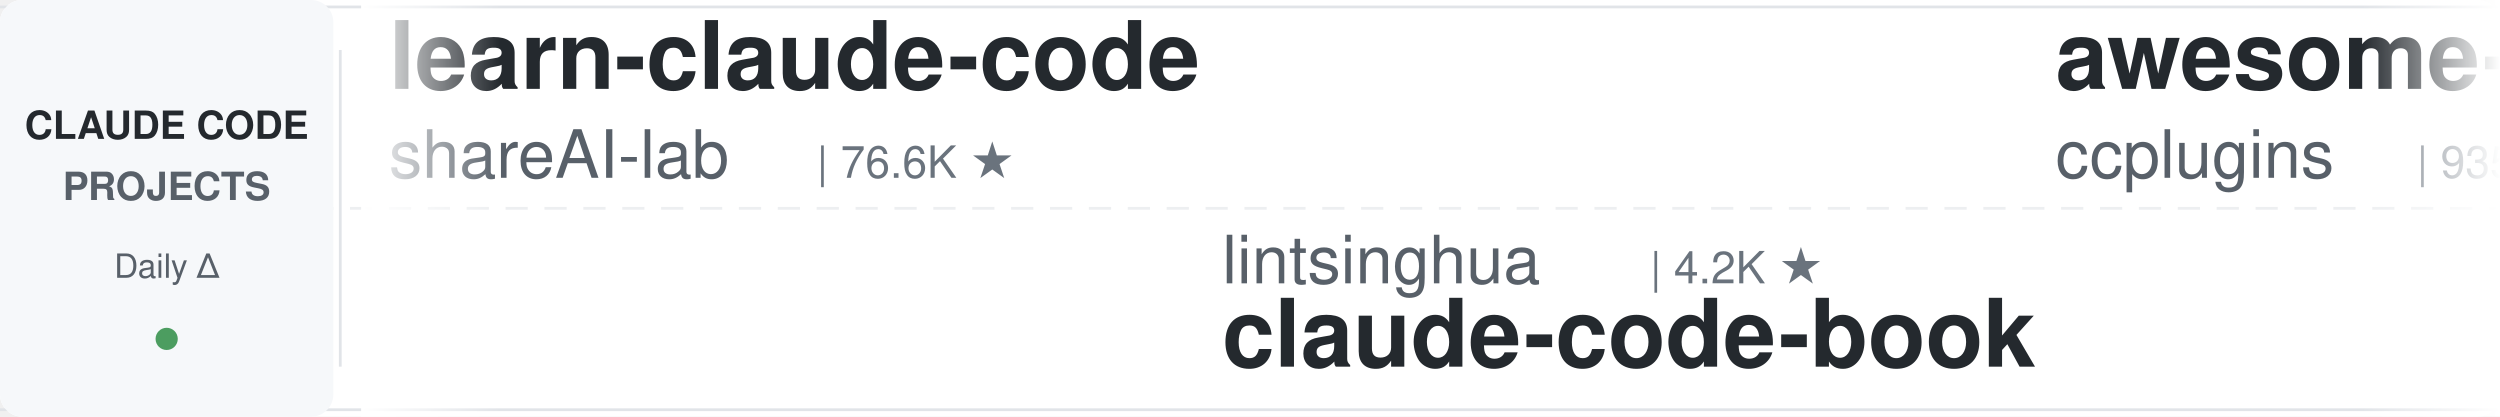
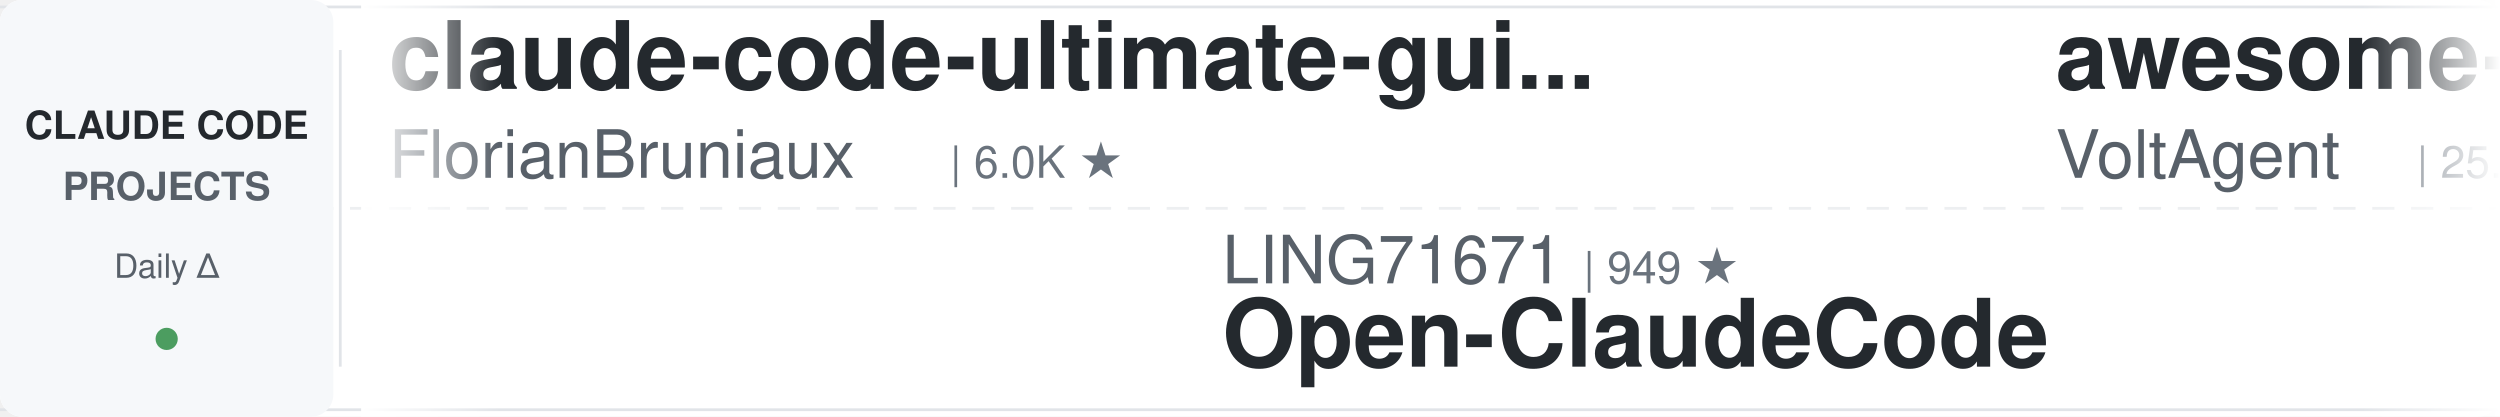
<svg xmlns="http://www.w3.org/2000/svg" width="900" height="150">
  <defs>
    <linearGradient id="leftFade" x1="0%" y1="0%" x2="100%" y2="0%">
      <stop offset="0%" style="stop-color:#ffffff;stop-opacity:1" />
      <stop offset="100%" style="stop-color:#ffffff;stop-opacity:0" />
    </linearGradient>
    <linearGradient id="rightFade" x1="0%" y1="0%" x2="100%" y2="0%">
      <stop offset="0%" style="stop-color:#ffffff;stop-opacity:0" />
      <stop offset="100%" style="stop-color:#ffffff;stop-opacity:1" />
    </linearGradient>
  </defs>
  <rect width="900" height="150" fill="#ffffff" rx="8" />
  <rect x="0" y="2" width="900" height="1" fill="#e1e4e8" />
  <rect x="0" y="147" width="900" height="1" fill="#e1e4e8" />
  <line x1="0" y1="75" x2="900" y2="75" stroke="#e1e4e8" stroke-width="1" stroke-dasharray="8 6" opacity="0.6" />
  <rect x="0" y="0" width="120" height="150" fill="#f6f8fa" rx="8" />
  <text x="60" y="50" font-family="-apple-system, BlinkMacSystemFont, 'Segoe UI', Helvetica, Arial, sans-serif" font-size="14" font-weight="600" fill="#24292e" text-anchor="middle">CLAUDE CODE</text>
  <text x="60" y="72" font-family="-apple-system, BlinkMacSystemFont, 'Segoe UI', Helvetica, Arial, sans-serif" font-size="14" font-weight="600" fill="#586069" text-anchor="middle">PROJECTS</text>
  <text x="60" y="100" font-family="-apple-system, BlinkMacSystemFont, 'Segoe UI', Helvetica, Arial, sans-serif" font-size="12" font-weight="500" fill="#586069" text-anchor="middle">Daily Δ</text>
  <circle cx="60" cy="122" r="4" fill="#22863a" opacity="0.8" />
  <rect x="122" y="18" width="1" height="114" fill="#e1e4e8" />
  <clipPath id="tickerClip">
    <rect x="130" y="0" width="770" height="150" />
  </clipPath>
  <g clip-path="url(#tickerClip)">
    <g id="tickerItems">
      <animateTransform attributeName="transform" attributeType="XML" type="translate" from="0 0" to="-3000 0" dur="54s" repeatCount="indefinite" />
      <g transform="translate(0, 0)">
-         <text x="140" y="32" font-family="-apple-system, BlinkMacSystemFont, 'Segoe UI', Helvetica, Arial, sans-serif" font-size="34" font-weight="600" fill="#24292e">learn-claude-code</text>
-         <text x="140" y="64" font-family="-apple-system, BlinkMacSystemFont, 'Segoe UI', Helvetica, Arial, sans-serif" font-size="24" font-weight="400" fill="#586069">shareAI-lab</text>
-         <text x="294" y="64" font-family="-apple-system, BlinkMacSystemFont, 'Segoe UI', Helvetica, Arial, sans-serif" font-size="16" font-weight="500" fill="#6a737d">| 76.6K ★</text>
+         <text x="140" y="32" font-family="-apple-system, BlinkMacSystemFont, 'Segoe UI', Helvetica, Arial, sans-serif" font-size="34" font-weight="600" fill="#24292e">claude-code-ultimate-gui...</text>
+         <text x="140" y="64" font-family="-apple-system, BlinkMacSystemFont, 'Segoe UI', Helvetica, Arial, sans-serif" font-size="24" font-weight="400" fill="#586069">FlorianBruniaux</text>
+         <text x="342" y="64" font-family="-apple-system, BlinkMacSystemFont, 'Segoe UI', Helvetica, Arial, sans-serif" font-size="16" font-weight="500" fill="#6a737d">| 6.0K ★</text>
      </g>
      <g transform="translate(300, 0)">
-         <text x="140" y="102" font-family="-apple-system, BlinkMacSystemFont, 'Segoe UI', Helvetica, Arial, sans-serif" font-size="24" font-weight="400" fill="#586069">lintsinghua</text>
-         <text x="294" y="102" font-family="-apple-system, BlinkMacSystemFont, 'Segoe UI', Helvetica, Arial, sans-serif" font-size="16" font-weight="500" fill="#6a737d">| 4.2K ★</text>
-         <text x="140" y="132" font-family="-apple-system, BlinkMacSystemFont, 'Segoe UI', Helvetica, Arial, sans-serif" font-size="34" font-weight="600" fill="#24292e">claude-code-book</text>
+         <text x="140" y="102" font-family="-apple-system, BlinkMacSystemFont, 'Segoe UI', Helvetica, Arial, sans-serif" font-size="24" font-weight="400" fill="#586069">LING71671</text>
+         <text x="270" y="102" font-family="-apple-system, BlinkMacSystemFont, 'Segoe UI', Helvetica, Arial, sans-serif" font-size="16" font-weight="500" fill="#6a737d">| 949 ★</text>
+         <text x="140" y="132" font-family="-apple-system, BlinkMacSystemFont, 'Segoe UI', Helvetica, Arial, sans-serif" font-size="34" font-weight="600" fill="#24292e">Open-ClaudeCode</text>
      </g>
      <g transform="translate(600, 0)">
-         <text x="140" y="32" font-family="-apple-system, BlinkMacSystemFont, 'Segoe UI', Helvetica, Arial, sans-serif" font-size="34" font-weight="600" fill="#24292e">awesome-claude-code-plug...</text>
-         <text x="140" y="64" font-family="-apple-system, BlinkMacSystemFont, 'Segoe UI', Helvetica, Arial, sans-serif" font-size="24" font-weight="400" fill="#586069">ccplugins</text>
-         <text x="270" y="64" font-family="-apple-system, BlinkMacSystemFont, 'Segoe UI', Helvetica, Arial, sans-serif" font-size="16" font-weight="500" fill="#6a737d">| 935 ★</text>
+         <text x="140" y="32" font-family="-apple-system, BlinkMacSystemFont, 'Segoe UI', Helvetica, Arial, sans-serif" font-size="34" font-weight="600" fill="#24292e">awesome-claude-code-suba...</text>
+         <text x="140" y="64" font-family="-apple-system, BlinkMacSystemFont, 'Segoe UI', Helvetica, Arial, sans-serif" font-size="24" font-weight="400" fill="#586069">VoltAgent</text>
+         <text x="270" y="64" font-family="-apple-system, BlinkMacSystemFont, 'Segoe UI', Helvetica, Arial, sans-serif" font-size="16" font-weight="500" fill="#6a737d">| 25.0K ★</text>
      </g>
      <g transform="translate(900, 0)">
-         <text x="140" y="102" font-family="-apple-system, BlinkMacSystemFont, 'Segoe UI', Helvetica, Arial, sans-serif" font-size="24" font-weight="400" fill="#586069">Chachamaru127</text>
-         <text x="318" y="102" font-family="-apple-system, BlinkMacSystemFont, 'Segoe UI', Helvetica, Arial, sans-serif" font-size="16" font-weight="500" fill="#6a737d">| 3.1K ★</text>
-         <text x="140" y="132" font-family="-apple-system, BlinkMacSystemFont, 'Segoe UI', Helvetica, Arial, sans-serif" font-size="34" font-weight="600" fill="#24292e">claude-code-harness</text>
+         <text x="140" y="102" font-family="-apple-system, BlinkMacSystemFont, 'Segoe UI', Helvetica, Arial, sans-serif" font-size="24" font-weight="400" fill="#586069">techjarves</text>
+         <text x="282" y="102" font-family="-apple-system, BlinkMacSystemFont, 'Segoe UI', Helvetica, Arial, sans-serif" font-size="16" font-weight="500" fill="#6a737d">| 1.4K ★</text>
+         <text x="140" y="132" font-family="-apple-system, BlinkMacSystemFont, 'Segoe UI', Helvetica, Arial, sans-serif" font-size="34" font-weight="600" fill="#24292e">ClaudeCode-Portable</text>
      </g>
      <g transform="translate(1200, 0)">
-         <text x="140" y="32" font-family="-apple-system, BlinkMacSystemFont, 'Segoe UI', Helvetica, Arial, sans-serif" font-size="34" font-weight="600" fill="#24292e">claude-code-engineering</text>
-         <text x="140" y="64" font-family="-apple-system, BlinkMacSystemFont, 'Segoe UI', Helvetica, Arial, sans-serif" font-size="24" font-weight="400" fill="#586069">huangjia2019</text>
-         <text x="306" y="64" font-family="-apple-system, BlinkMacSystemFont, 'Segoe UI', Helvetica, Arial, sans-serif" font-size="16" font-weight="500" fill="#6a737d">| 1.1K ★</text>
+         <text x="140" y="32" font-family="-apple-system, BlinkMacSystemFont, 'Segoe UI', Helvetica, Arial, sans-serif" font-size="34" font-weight="600" fill="#24292e">claude-code-security-rev...</text>
+         <text x="140" y="64" font-family="-apple-system, BlinkMacSystemFont, 'Segoe UI', Helvetica, Arial, sans-serif" font-size="24" font-weight="400" fill="#586069">anthropics</text>
+         <text x="282" y="64" font-family="-apple-system, BlinkMacSystemFont, 'Segoe UI', Helvetica, Arial, sans-serif" font-size="16" font-weight="500" fill="#6a737d">| 6.2K ★</text>
      </g>
      <g transform="translate(1500, 0)">
+         <text x="140" y="102" font-family="-apple-system, BlinkMacSystemFont, 'Segoe UI', Helvetica, Arial, sans-serif" font-size="24" font-weight="400" fill="#586069">overwirehq</text>
+         <text x="282" y="102" font-family="-apple-system, BlinkMacSystemFont, 'Segoe UI', Helvetica, Arial, sans-serif" font-size="16" font-weight="500" fill="#6a737d">| 2.8K ★</text>
+         <text x="140" y="132" font-family="-apple-system, BlinkMacSystemFont, 'Segoe UI', Helvetica, Arial, sans-serif" font-size="34" font-weight="600" fill="#24292e">claude-code-telegram</text>
+       </g>
+       <g transform="translate(1800, 0)">
+         <text x="140" y="32" font-family="-apple-system, BlinkMacSystemFont, 'Segoe UI', Helvetica, Arial, sans-serif" font-size="34" font-weight="600" fill="#24292e">claude-code-transcripts</text>
+         <text x="140" y="64" font-family="-apple-system, BlinkMacSystemFont, 'Segoe UI', Helvetica, Arial, sans-serif" font-size="24" font-weight="400" fill="#586069">simonw</text>
+         <text x="234" y="64" font-family="-apple-system, BlinkMacSystemFont, 'Segoe UI', Helvetica, Arial, sans-serif" font-size="16" font-weight="500" fill="#6a737d">| 1.7K ★</text>
+       </g>
+       <g transform="translate(2100, 0)">
        <text x="140" y="102" font-family="-apple-system, BlinkMacSystemFont, 'Segoe UI', Helvetica, Arial, sans-serif" font-size="24" font-weight="400" fill="#586069">rohitg00</text>
        <text x="258" y="102" font-family="-apple-system, BlinkMacSystemFont, 'Segoe UI', Helvetica, Arial, sans-serif" font-size="16" font-weight="500" fill="#6a737d">| 2.6K ★</text>
        <text x="140" y="132" font-family="-apple-system, BlinkMacSystemFont, 'Segoe UI', Helvetica, Arial, sans-serif" font-size="34" font-weight="600" fill="#24292e">awesome-claude-code-tool...</text>
      </g>
-       <g transform="translate(1800, 0)">
-         <text x="140" y="32" font-family="-apple-system, BlinkMacSystemFont, 'Segoe UI', Helvetica, Arial, sans-serif" font-size="34" font-weight="600" fill="#24292e">ralph-claude-code</text>
-         <text x="140" y="64" font-family="-apple-system, BlinkMacSystemFont, 'Segoe UI', Helvetica, Arial, sans-serif" font-size="24" font-weight="400" fill="#586069">frankbria</text>
-         <text x="270" y="64" font-family="-apple-system, BlinkMacSystemFont, 'Segoe UI', Helvetica, Arial, sans-serif" font-size="16" font-weight="500" fill="#6a737d">| 9.6K ★</text>
+       <g transform="translate(2400, 0)">
+         <text x="140" y="32" font-family="-apple-system, BlinkMacSystemFont, 'Segoe UI', Helvetica, Arial, sans-serif" font-size="34" font-weight="600" fill="#24292e">arcads-claude-code</text>
+         <text x="140" y="64" font-family="-apple-system, BlinkMacSystemFont, 'Segoe UI', Helvetica, Arial, sans-serif" font-size="24" font-weight="400" fill="#586069">krusemediallc</text>
+         <text x="318" y="64" font-family="-apple-system, BlinkMacSystemFont, 'Segoe UI', Helvetica, Arial, sans-serif" font-size="16" font-weight="500" fill="#6a737d">| 1.5K ★</text>
      </g>
-       <g transform="translate(2100, 0)">
-         <text x="140" y="102" font-family="-apple-system, BlinkMacSystemFont, 'Segoe UI', Helvetica, Arial, sans-serif" font-size="24" font-weight="400" fill="#586069">davila7</text>
-         <text x="246" y="102" font-family="-apple-system, BlinkMacSystemFont, 'Segoe UI', Helvetica, Arial, sans-serif" font-size="16" font-weight="500" fill="#6a737d">| 30.6K ★</text>
-         <text x="140" y="132" font-family="-apple-system, BlinkMacSystemFont, 'Segoe UI', Helvetica, Arial, sans-serif" font-size="34" font-weight="600" fill="#24292e">claude-code-templates</text>
+       <g transform="translate(2700, 0)">
+         <text x="140" y="102" font-family="-apple-system, BlinkMacSystemFont, 'Segoe UI', Helvetica, Arial, sans-serif" font-size="24" font-weight="400" fill="#586069">shanraisshan</text>
+         <text x="306" y="102" font-family="-apple-system, BlinkMacSystemFont, 'Segoe UI', Helvetica, Arial, sans-serif" font-size="16" font-weight="500" fill="#6a737d">| 65.9K ★</text>
+         <text x="140" y="132" font-family="-apple-system, BlinkMacSystemFont, 'Segoe UI', Helvetica, Arial, sans-serif" font-size="34" font-weight="600" fill="#24292e">claude-code-best-practic...</text>
      </g>
-       <g transform="translate(2400, 0)">
+       <g transform="translate(3000, 0)">
        <text x="140" y="32" font-family="-apple-system, BlinkMacSystemFont, 'Segoe UI', Helvetica, Arial, sans-serif" font-size="34" font-weight="600" fill="#24292e">claude-code-ultimate-gui...</text>
        <text x="140" y="64" font-family="-apple-system, BlinkMacSystemFont, 'Segoe UI', Helvetica, Arial, sans-serif" font-size="24" font-weight="400" fill="#586069">FlorianBruniaux</text>
        <text x="342" y="64" font-family="-apple-system, BlinkMacSystemFont, 'Segoe UI', Helvetica, Arial, sans-serif" font-size="16" font-weight="500" fill="#6a737d">| 6.0K ★</text>
      </g>
-       <g transform="translate(2700, 0)">
-         <text x="140" y="102" font-family="-apple-system, BlinkMacSystemFont, 'Segoe UI', Helvetica, Arial, sans-serif" font-size="24" font-weight="400" fill="#586069">disler</text>
-         <text x="234" y="102" font-family="-apple-system, BlinkMacSystemFont, 'Segoe UI', Helvetica, Arial, sans-serif" font-size="16" font-weight="500" fill="#6a737d">| 1.7K ★</text>
-         <text x="140" y="132" font-family="-apple-system, BlinkMacSystemFont, 'Segoe UI', Helvetica, Arial, sans-serif" font-size="34" font-weight="600" fill="#24292e">pi-vs-claude-code</text>
-       </g>
-       <g transform="translate(3000, 0)">
-         <text x="140" y="32" font-family="-apple-system, BlinkMacSystemFont, 'Segoe UI', Helvetica, Arial, sans-serif" font-size="34" font-weight="600" fill="#24292e">learn-claude-code</text>
-         <text x="140" y="64" font-family="-apple-system, BlinkMacSystemFont, 'Segoe UI', Helvetica, Arial, sans-serif" font-size="24" font-weight="400" fill="#586069">shareAI-lab</text>
-         <text x="294" y="64" font-family="-apple-system, BlinkMacSystemFont, 'Segoe UI', Helvetica, Arial, sans-serif" font-size="16" font-weight="500" fill="#6a737d">| 76.6K ★</text>
-       </g>
      <g transform="translate(3300, 0)">
-         <text x="140" y="102" font-family="-apple-system, BlinkMacSystemFont, 'Segoe UI', Helvetica, Arial, sans-serif" font-size="24" font-weight="400" fill="#586069">lintsinghua</text>
-         <text x="294" y="102" font-family="-apple-system, BlinkMacSystemFont, 'Segoe UI', Helvetica, Arial, sans-serif" font-size="16" font-weight="500" fill="#6a737d">| 4.2K ★</text>
-         <text x="140" y="132" font-family="-apple-system, BlinkMacSystemFont, 'Segoe UI', Helvetica, Arial, sans-serif" font-size="34" font-weight="600" fill="#24292e">claude-code-book</text>
+         <text x="140" y="102" font-family="-apple-system, BlinkMacSystemFont, 'Segoe UI', Helvetica, Arial, sans-serif" font-size="24" font-weight="400" fill="#586069">LING71671</text>
+         <text x="270" y="102" font-family="-apple-system, BlinkMacSystemFont, 'Segoe UI', Helvetica, Arial, sans-serif" font-size="16" font-weight="500" fill="#6a737d">| 949 ★</text>
+         <text x="140" y="132" font-family="-apple-system, BlinkMacSystemFont, 'Segoe UI', Helvetica, Arial, sans-serif" font-size="34" font-weight="600" fill="#24292e">Open-ClaudeCode</text>
      </g>
      <g transform="translate(3600, 0)">
-         <text x="140" y="32" font-family="-apple-system, BlinkMacSystemFont, 'Segoe UI', Helvetica, Arial, sans-serif" font-size="34" font-weight="600" fill="#24292e">awesome-claude-code-plug...</text>
-         <text x="140" y="64" font-family="-apple-system, BlinkMacSystemFont, 'Segoe UI', Helvetica, Arial, sans-serif" font-size="24" font-weight="400" fill="#586069">ccplugins</text>
-         <text x="270" y="64" font-family="-apple-system, BlinkMacSystemFont, 'Segoe UI', Helvetica, Arial, sans-serif" font-size="16" font-weight="500" fill="#6a737d">| 935 ★</text>
+         <text x="140" y="32" font-family="-apple-system, BlinkMacSystemFont, 'Segoe UI', Helvetica, Arial, sans-serif" font-size="34" font-weight="600" fill="#24292e">awesome-claude-code-suba...</text>
+         <text x="140" y="64" font-family="-apple-system, BlinkMacSystemFont, 'Segoe UI', Helvetica, Arial, sans-serif" font-size="24" font-weight="400" fill="#586069">VoltAgent</text>
+         <text x="270" y="64" font-family="-apple-system, BlinkMacSystemFont, 'Segoe UI', Helvetica, Arial, sans-serif" font-size="16" font-weight="500" fill="#6a737d">| 25.0K ★</text>
      </g>
      <g transform="translate(3900, 0)">
-         <text x="140" y="102" font-family="-apple-system, BlinkMacSystemFont, 'Segoe UI', Helvetica, Arial, sans-serif" font-size="24" font-weight="400" fill="#586069">Chachamaru127</text>
-         <text x="318" y="102" font-family="-apple-system, BlinkMacSystemFont, 'Segoe UI', Helvetica, Arial, sans-serif" font-size="16" font-weight="500" fill="#6a737d">| 3.1K ★</text>
-         <text x="140" y="132" font-family="-apple-system, BlinkMacSystemFont, 'Segoe UI', Helvetica, Arial, sans-serif" font-size="34" font-weight="600" fill="#24292e">claude-code-harness</text>
+         <text x="140" y="102" font-family="-apple-system, BlinkMacSystemFont, 'Segoe UI', Helvetica, Arial, sans-serif" font-size="24" font-weight="400" fill="#586069">techjarves</text>
+         <text x="282" y="102" font-family="-apple-system, BlinkMacSystemFont, 'Segoe UI', Helvetica, Arial, sans-serif" font-size="16" font-weight="500" fill="#6a737d">| 1.4K ★</text>
+         <text x="140" y="132" font-family="-apple-system, BlinkMacSystemFont, 'Segoe UI', Helvetica, Arial, sans-serif" font-size="34" font-weight="600" fill="#24292e">ClaudeCode-Portable</text>
      </g>
    </g>
  </g>
  <rect x="130" y="0" width="50" height="150" fill="url(#leftFade)" />
  <rect x="850" y="0" width="50" height="150" fill="url(#rightFade)" />
</svg>
